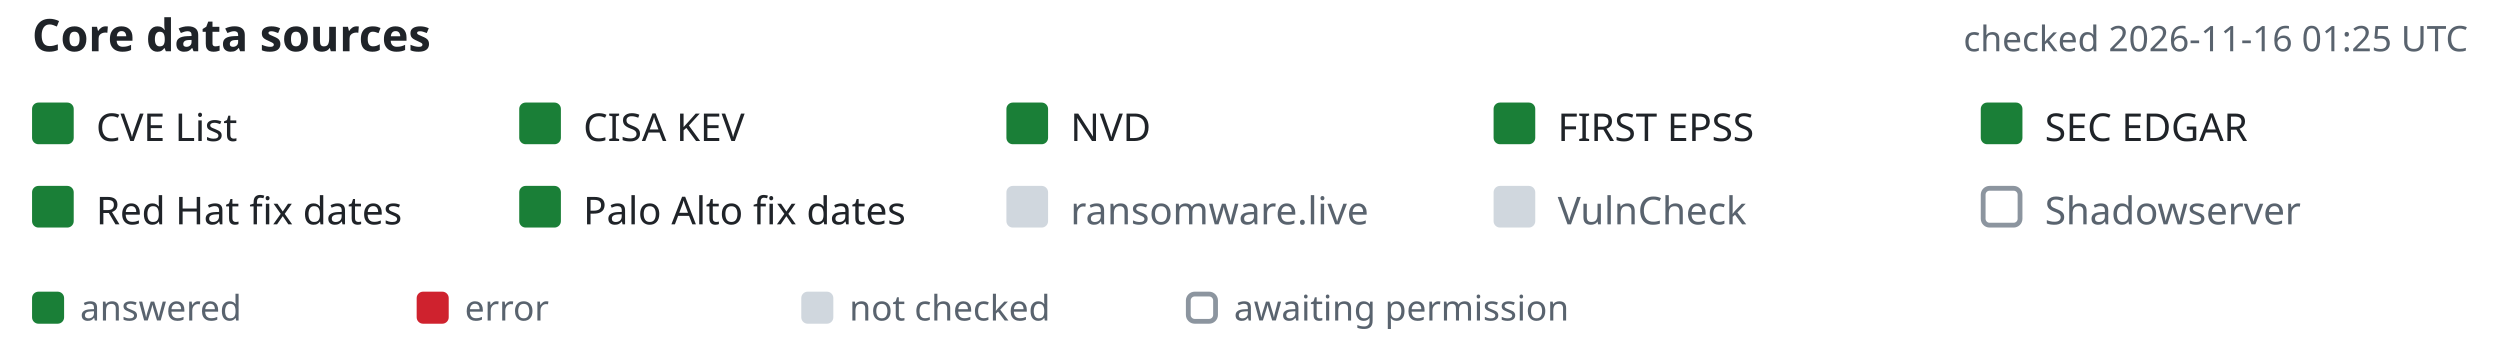
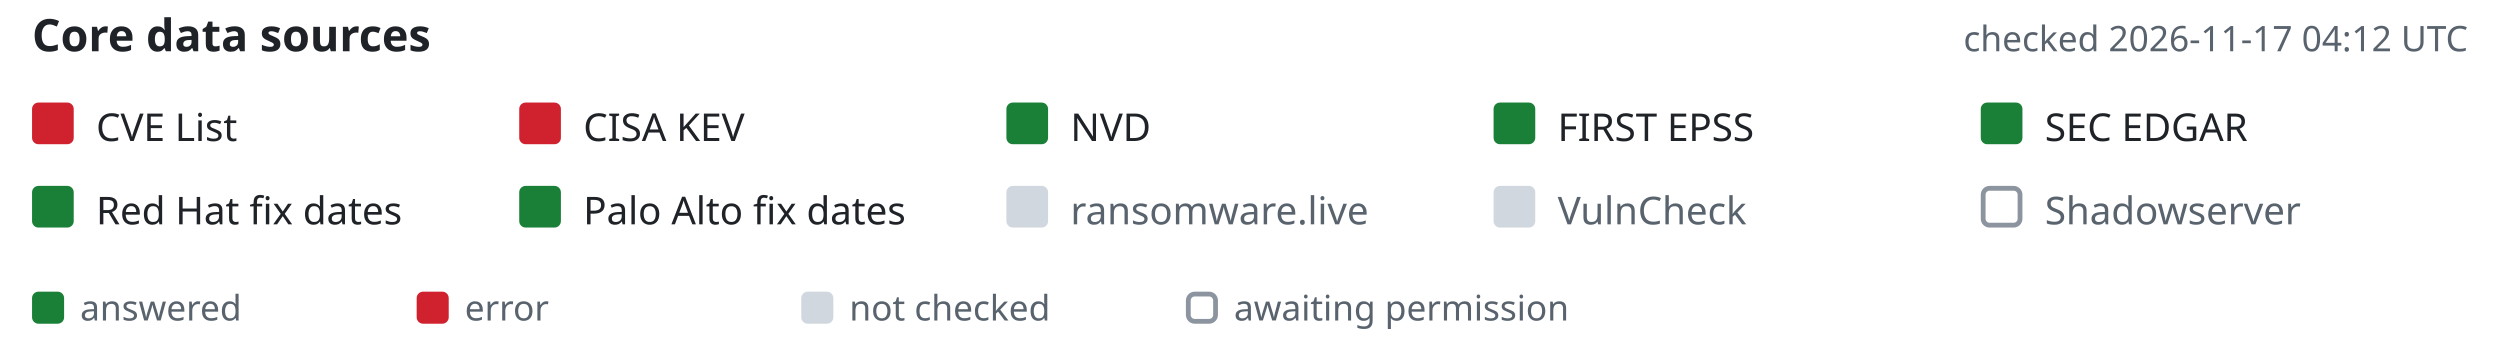
- <svg xmlns="http://www.w3.org/2000/svg" width="780" height="108" viewBox="-10 0 780 108" font-family="-apple-system,BlinkMacSystemFont,'Segoe UI','Noto Sans',Helvetica,Arial,sans-serif" role="img" aria-label="Core data source status, checked 2026-11-16 01:25 UTC">
+ <svg xmlns="http://www.w3.org/2000/svg" width="780" height="108" viewBox="-10 0 780 108" font-family="-apple-system,BlinkMacSystemFont,'Segoe UI','Noto Sans',Helvetica,Arial,sans-serif" role="img" aria-label="Core data source status, checked 2026-11-17 04:12 UTC">
  <text x="0" y="16" font-size="14" font-weight="600" fill="#1f2328">Core data sources</text>
-   <text x="760" y="16" text-anchor="end" font-size="11" fill="#59636e">checked 2026-11-16 01:25 UTC</text>
-   <rect x="0" y="32" width="13" height="13" rx="2" fill="#1a7f37" />
+   <text x="760" y="16" text-anchor="end" font-size="11" fill="#59636e">checked 2026-11-17 04:12 UTC</text>
+   <rect x="0" y="32" width="13" height="13" rx="2" fill="#cf222e" />
  <text x="20" y="44" font-size="12" fill="#1f2328">CVE List</text>
-   <rect x="152" y="32" width="13" height="13" rx="2" fill="#1a7f37" />
+   <rect x="152" y="32" width="13" height="13" rx="2" fill="#cf222e" />
  <text x="172" y="44" font-size="12" fill="#1f2328">CISA KEV</text>
  <rect x="304" y="32" width="13" height="13" rx="2" fill="#1a7f37" />
  <text x="324" y="44" font-size="12" fill="#1f2328">NVD</text>
  <rect x="456" y="32" width="13" height="13" rx="2" fill="#1a7f37" />
  <text x="476" y="44" font-size="12" fill="#1f2328">FIRST EPSS</text>
  <rect x="608" y="32" width="13" height="13" rx="2" fill="#1a7f37" />
  <text x="628" y="44" font-size="12" fill="#1f2328">SEC EDGAR</text>
  <rect x="0" y="58" width="13" height="13" rx="2" fill="#1a7f37" />
  <text x="20" y="70" font-size="12" fill="#1f2328">Red Hat fix dates</text>
  <rect x="152" y="58" width="13" height="13" rx="2" fill="#1a7f37" />
  <text x="172" y="70" font-size="12" fill="#1f2328">Palo Alto fix dates</text>
  <rect x="304" y="58" width="13" height="13" rx="2" fill="#d0d7de" />
  <text x="324" y="70" font-size="12" fill="#59636e">ransomware.live</text>
  <rect x="456" y="58" width="13" height="13" rx="2" fill="#d0d7de" />
  <text x="476" y="70" font-size="12" fill="#59636e">VulnCheck</text>
  <rect x="608.75" y="58.75" width="11.5" height="11.5" rx="2" fill="none" stroke="#8c959f" stroke-width="1.5" />
  <text x="628" y="70" font-size="12" fill="#59636e">Shadowserver</text>
  <rect x="0" y="91" width="10" height="10" rx="2" fill="#1a7f37" />
  <text x="15" y="100" font-size="11" fill="#59636e">answered</text>
  <rect x="120" y="91" width="10" height="10" rx="2" fill="#cf222e" />
  <text x="135" y="100" font-size="11" fill="#59636e">error</text>
  <rect x="240" y="91" width="10" height="10" rx="2" fill="#d0d7de" />
  <text x="255" y="100" font-size="11" fill="#59636e">not checked</text>
  <rect x="360.75" y="91.75" width="8.5" height="8.5" rx="2" fill="none" stroke="#8c959f" stroke-width="1.5" />
  <text x="375" y="100" font-size="11" fill="#59636e">awaiting permission</text>
</svg>
